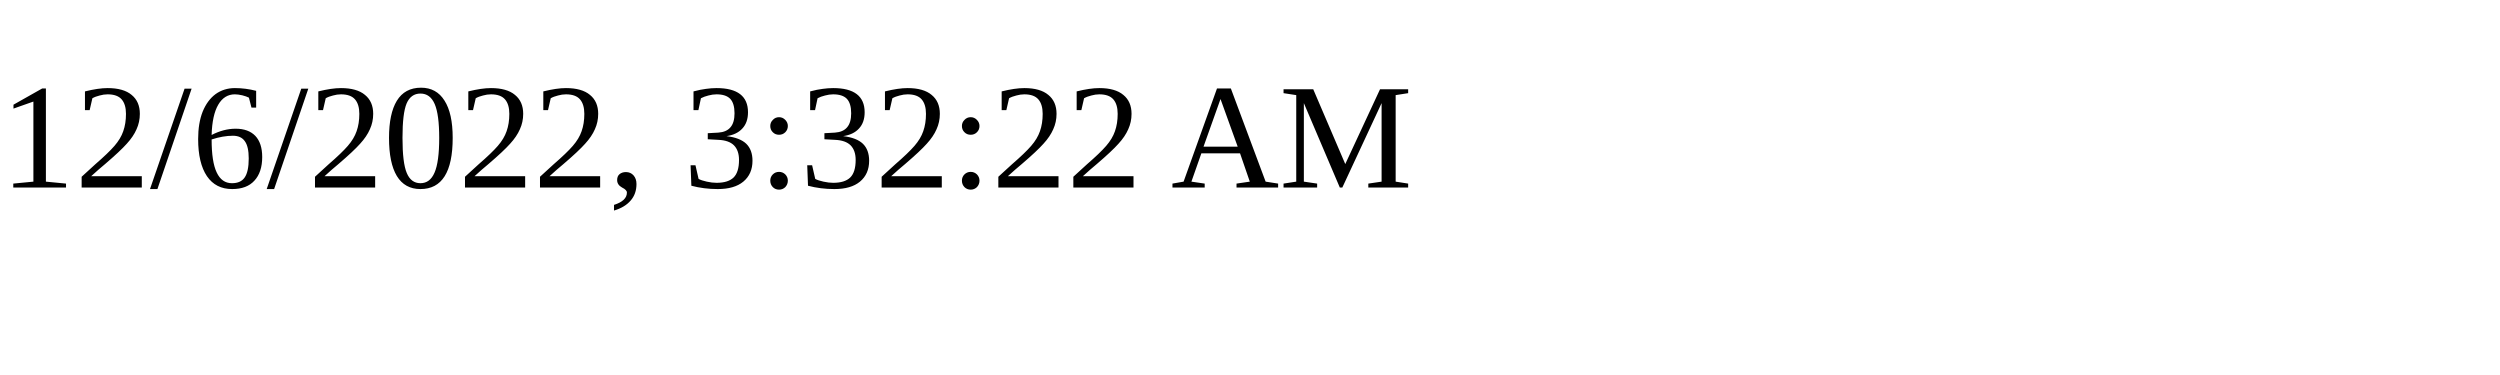
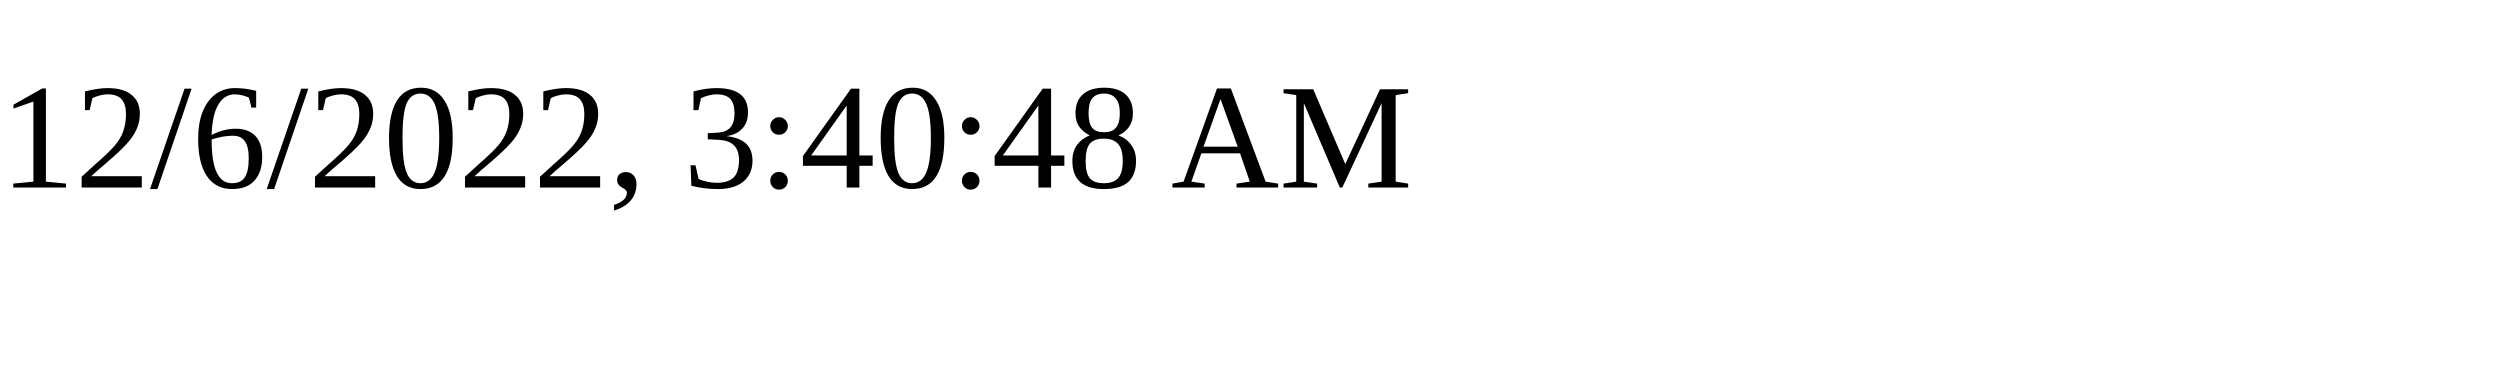
<svg xmlns="http://www.w3.org/2000/svg" height="30" width="200">
-   <text x="0" y="15">12/6/2022, 3:32:22 AM</text>
+   <text x="0" y="15">12/6/2022, 3:40:48 AM</text>
</svg>
